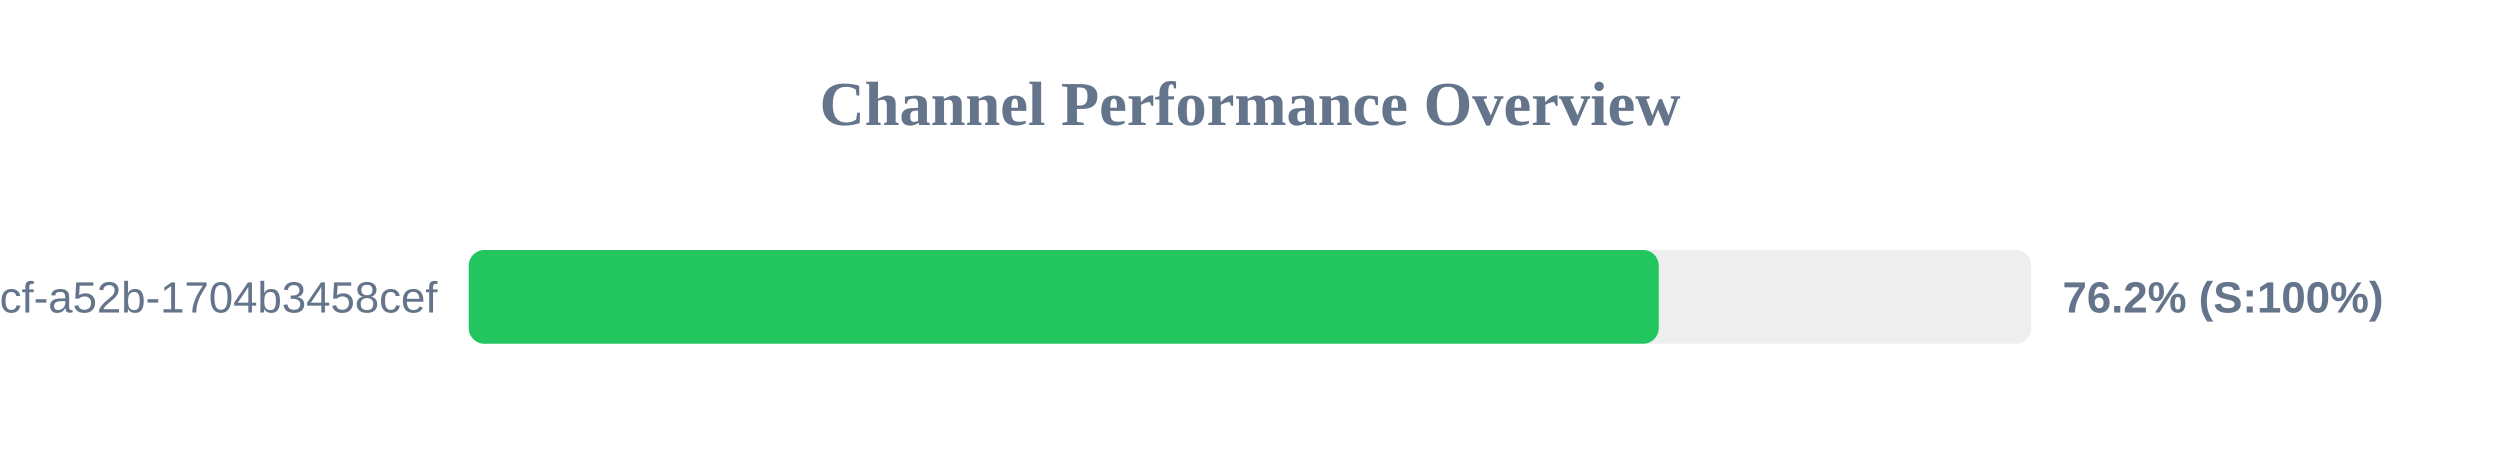
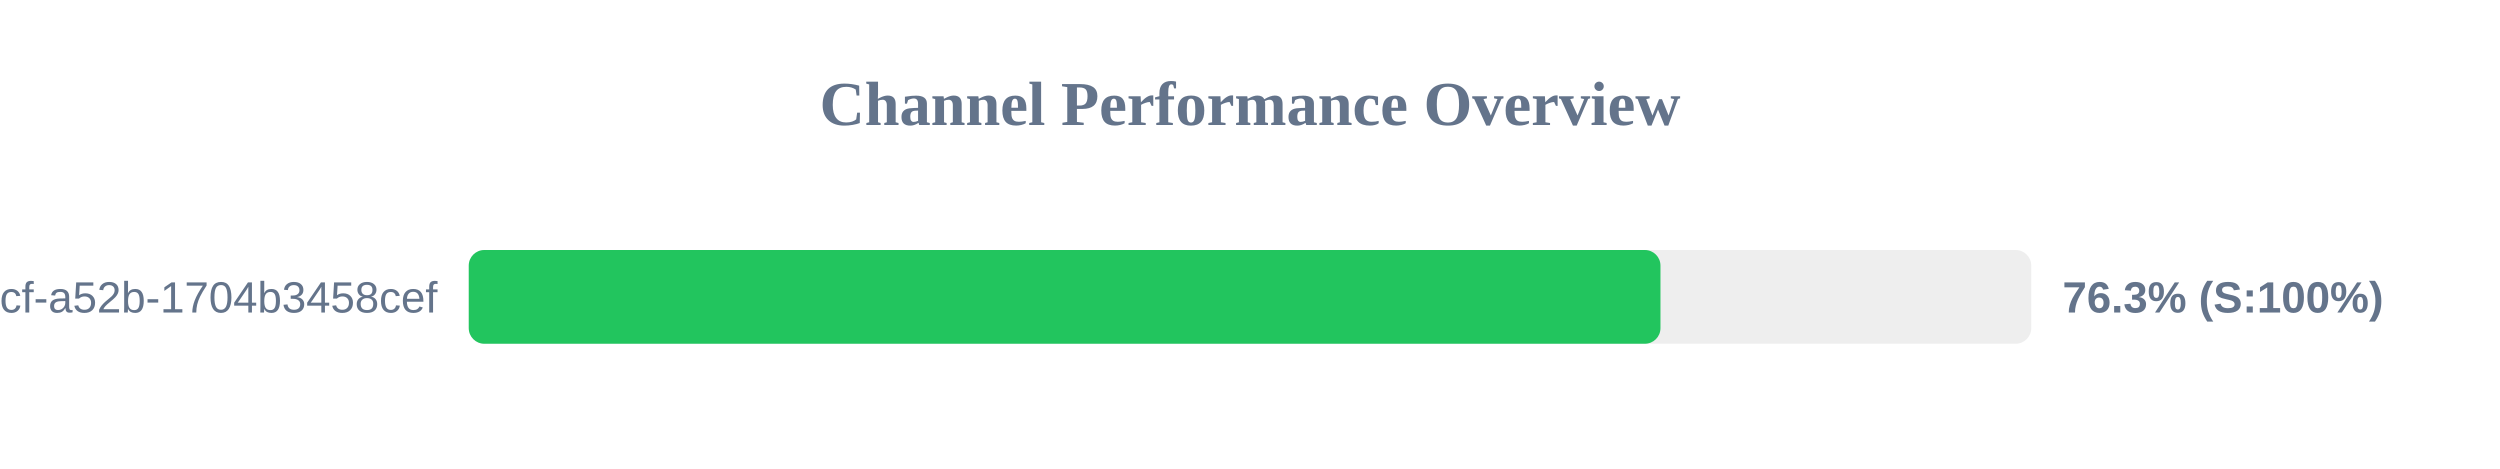
<svg xmlns="http://www.w3.org/2000/svg" width="800" height="150" version="1.1">
  <style>
        .row { font: 14px Arial; fill: #64748b; }
        .score { font: bold 14px Arial; fill: #64748b; }
    </style>
  <text x="400" y="40" text-anchor="middle" font-size="20px" font-weight="bold" fill="#64748b">Channel Performance Overview</text>
  <rect x="150" y="80" width="500" height="30" fill="#eee" rx="5" />
-   <rect x="150" y="80" width="380.8" height="30" fill="#22c55e" rx="5" />
+   <rect x="150" y="80" width="381.35" height="30" fill="#22c55e" rx="5" />
  <text x="140" y="100" text-anchor="end" class="row">?uuid=0cb527d9-6117-4bcf-a52b-1704b3458cef</text>
-   <text x="660" y="100" text-anchor="start" class="score">76.2% (S:100%)</text>
+   <text x="660" y="100" text-anchor="start" class="score">76.3% (S:100%)</text>
</svg>
